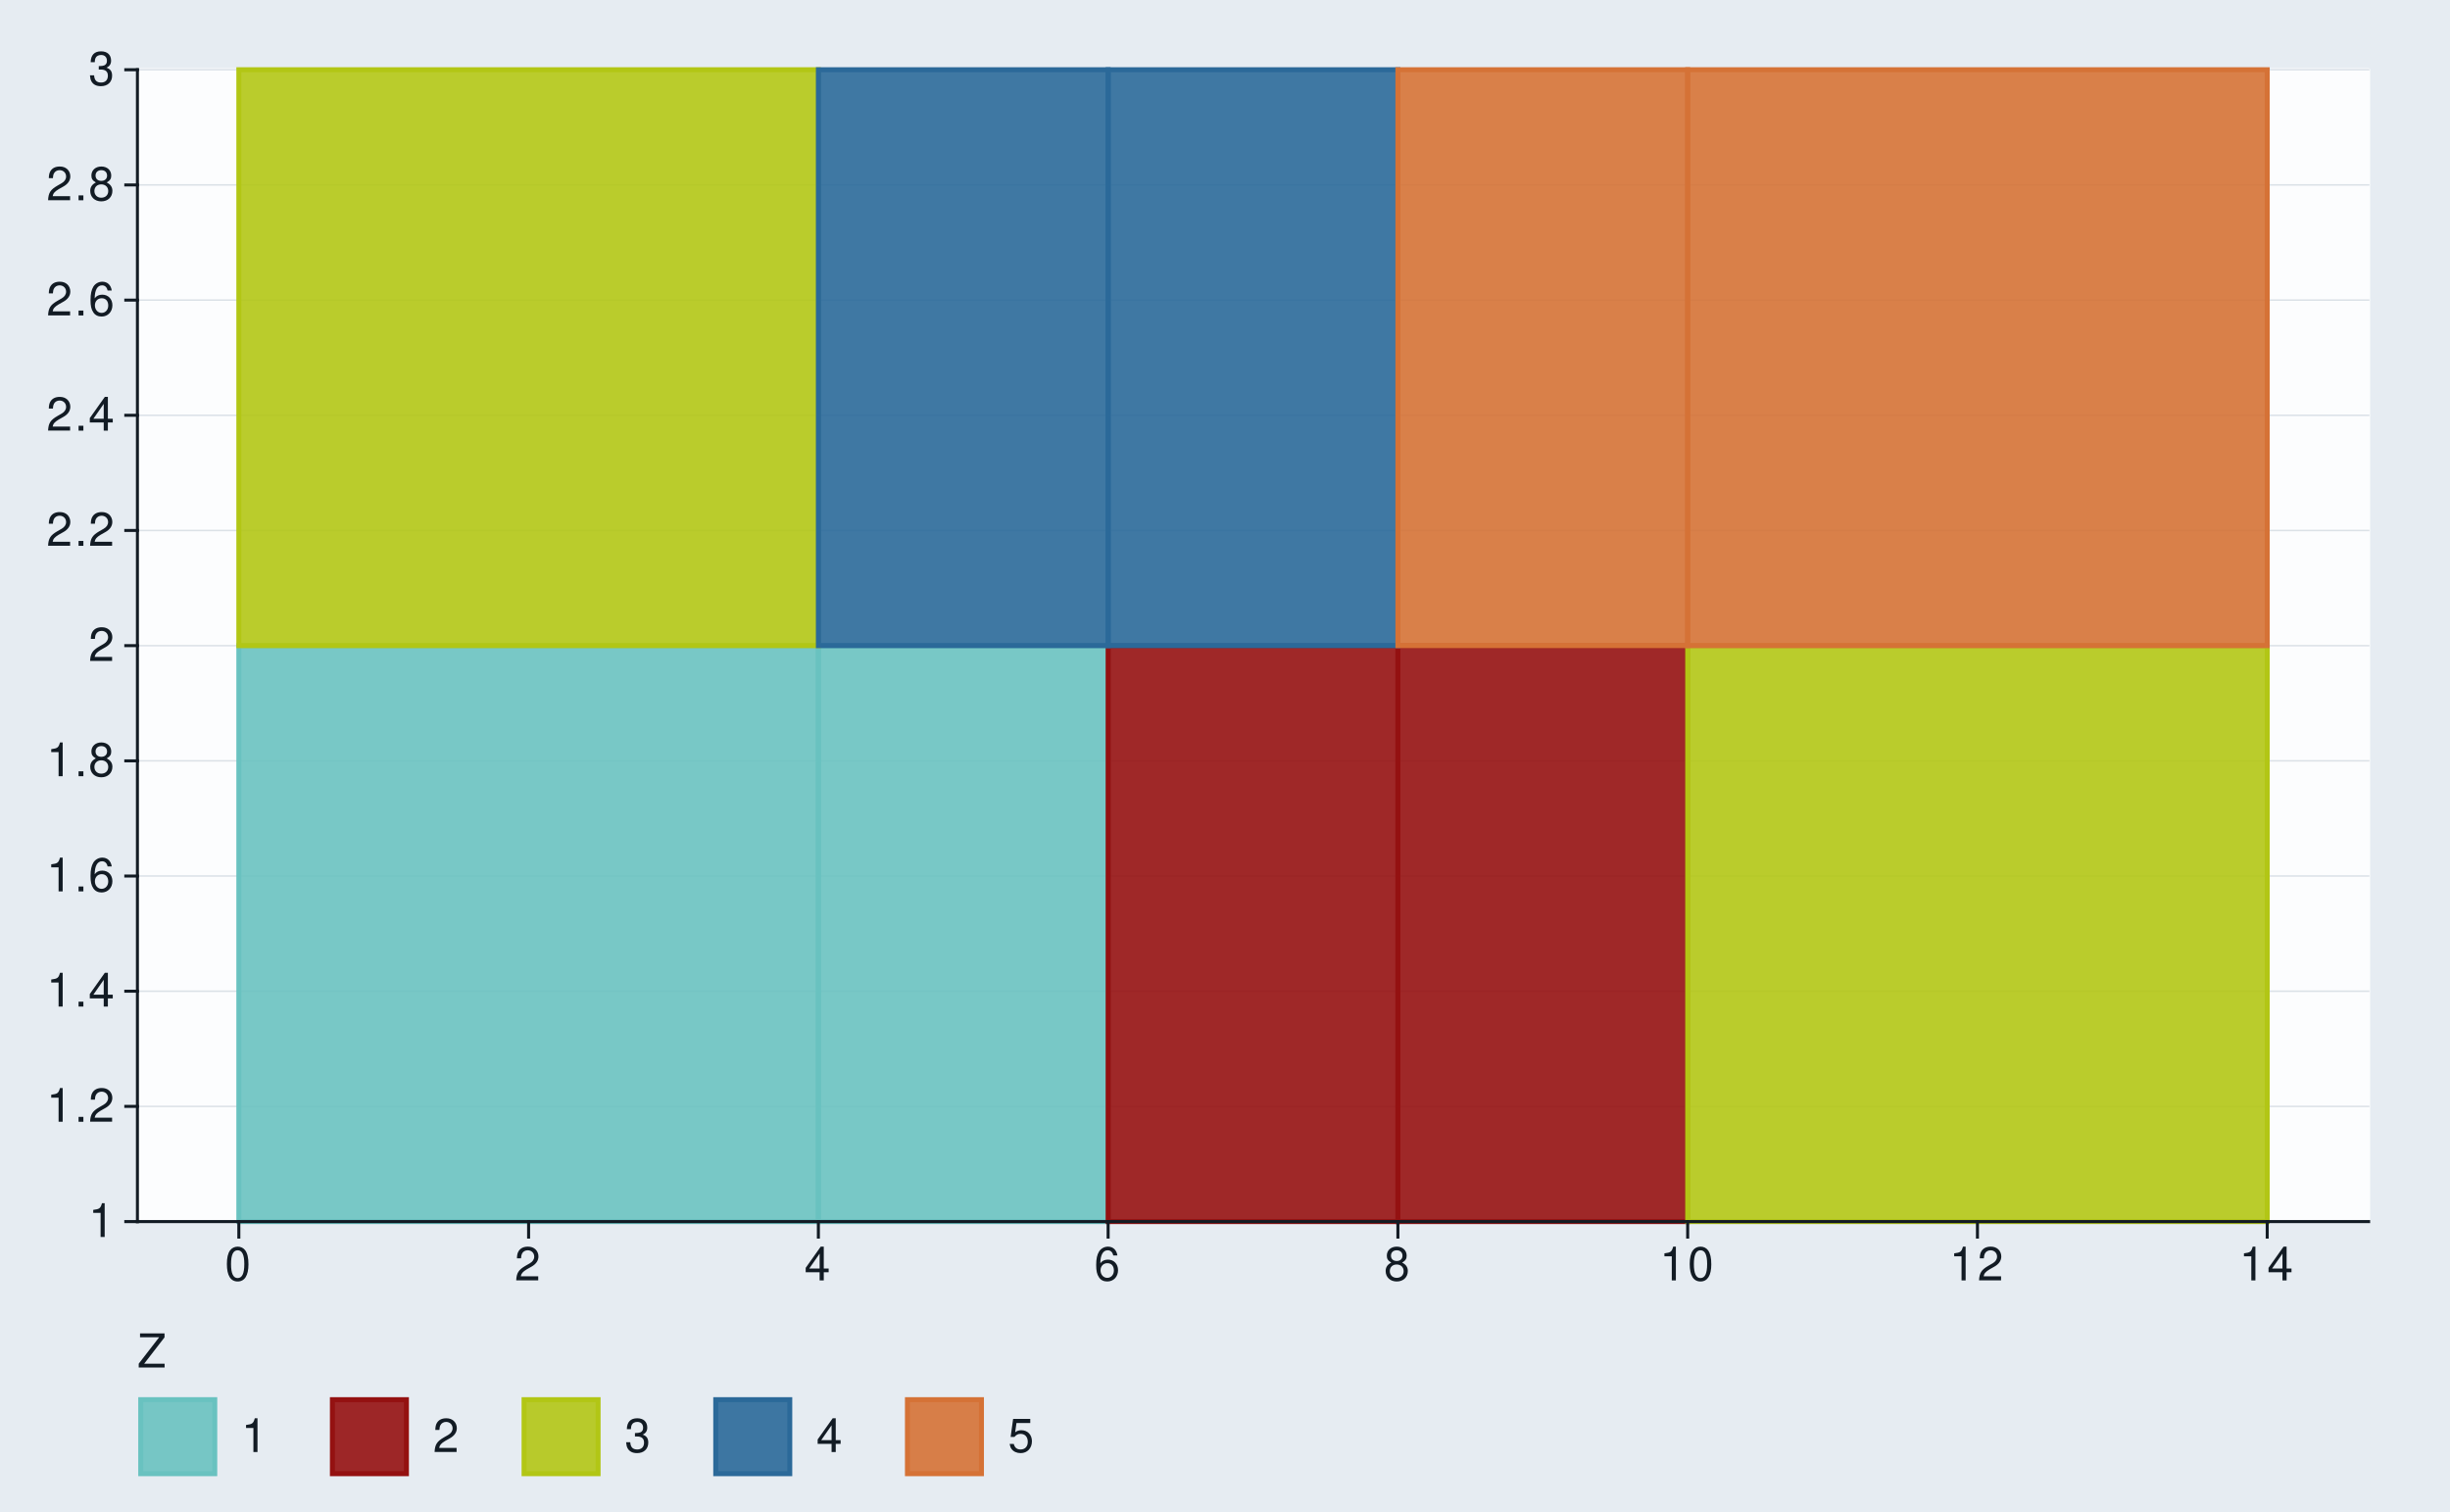
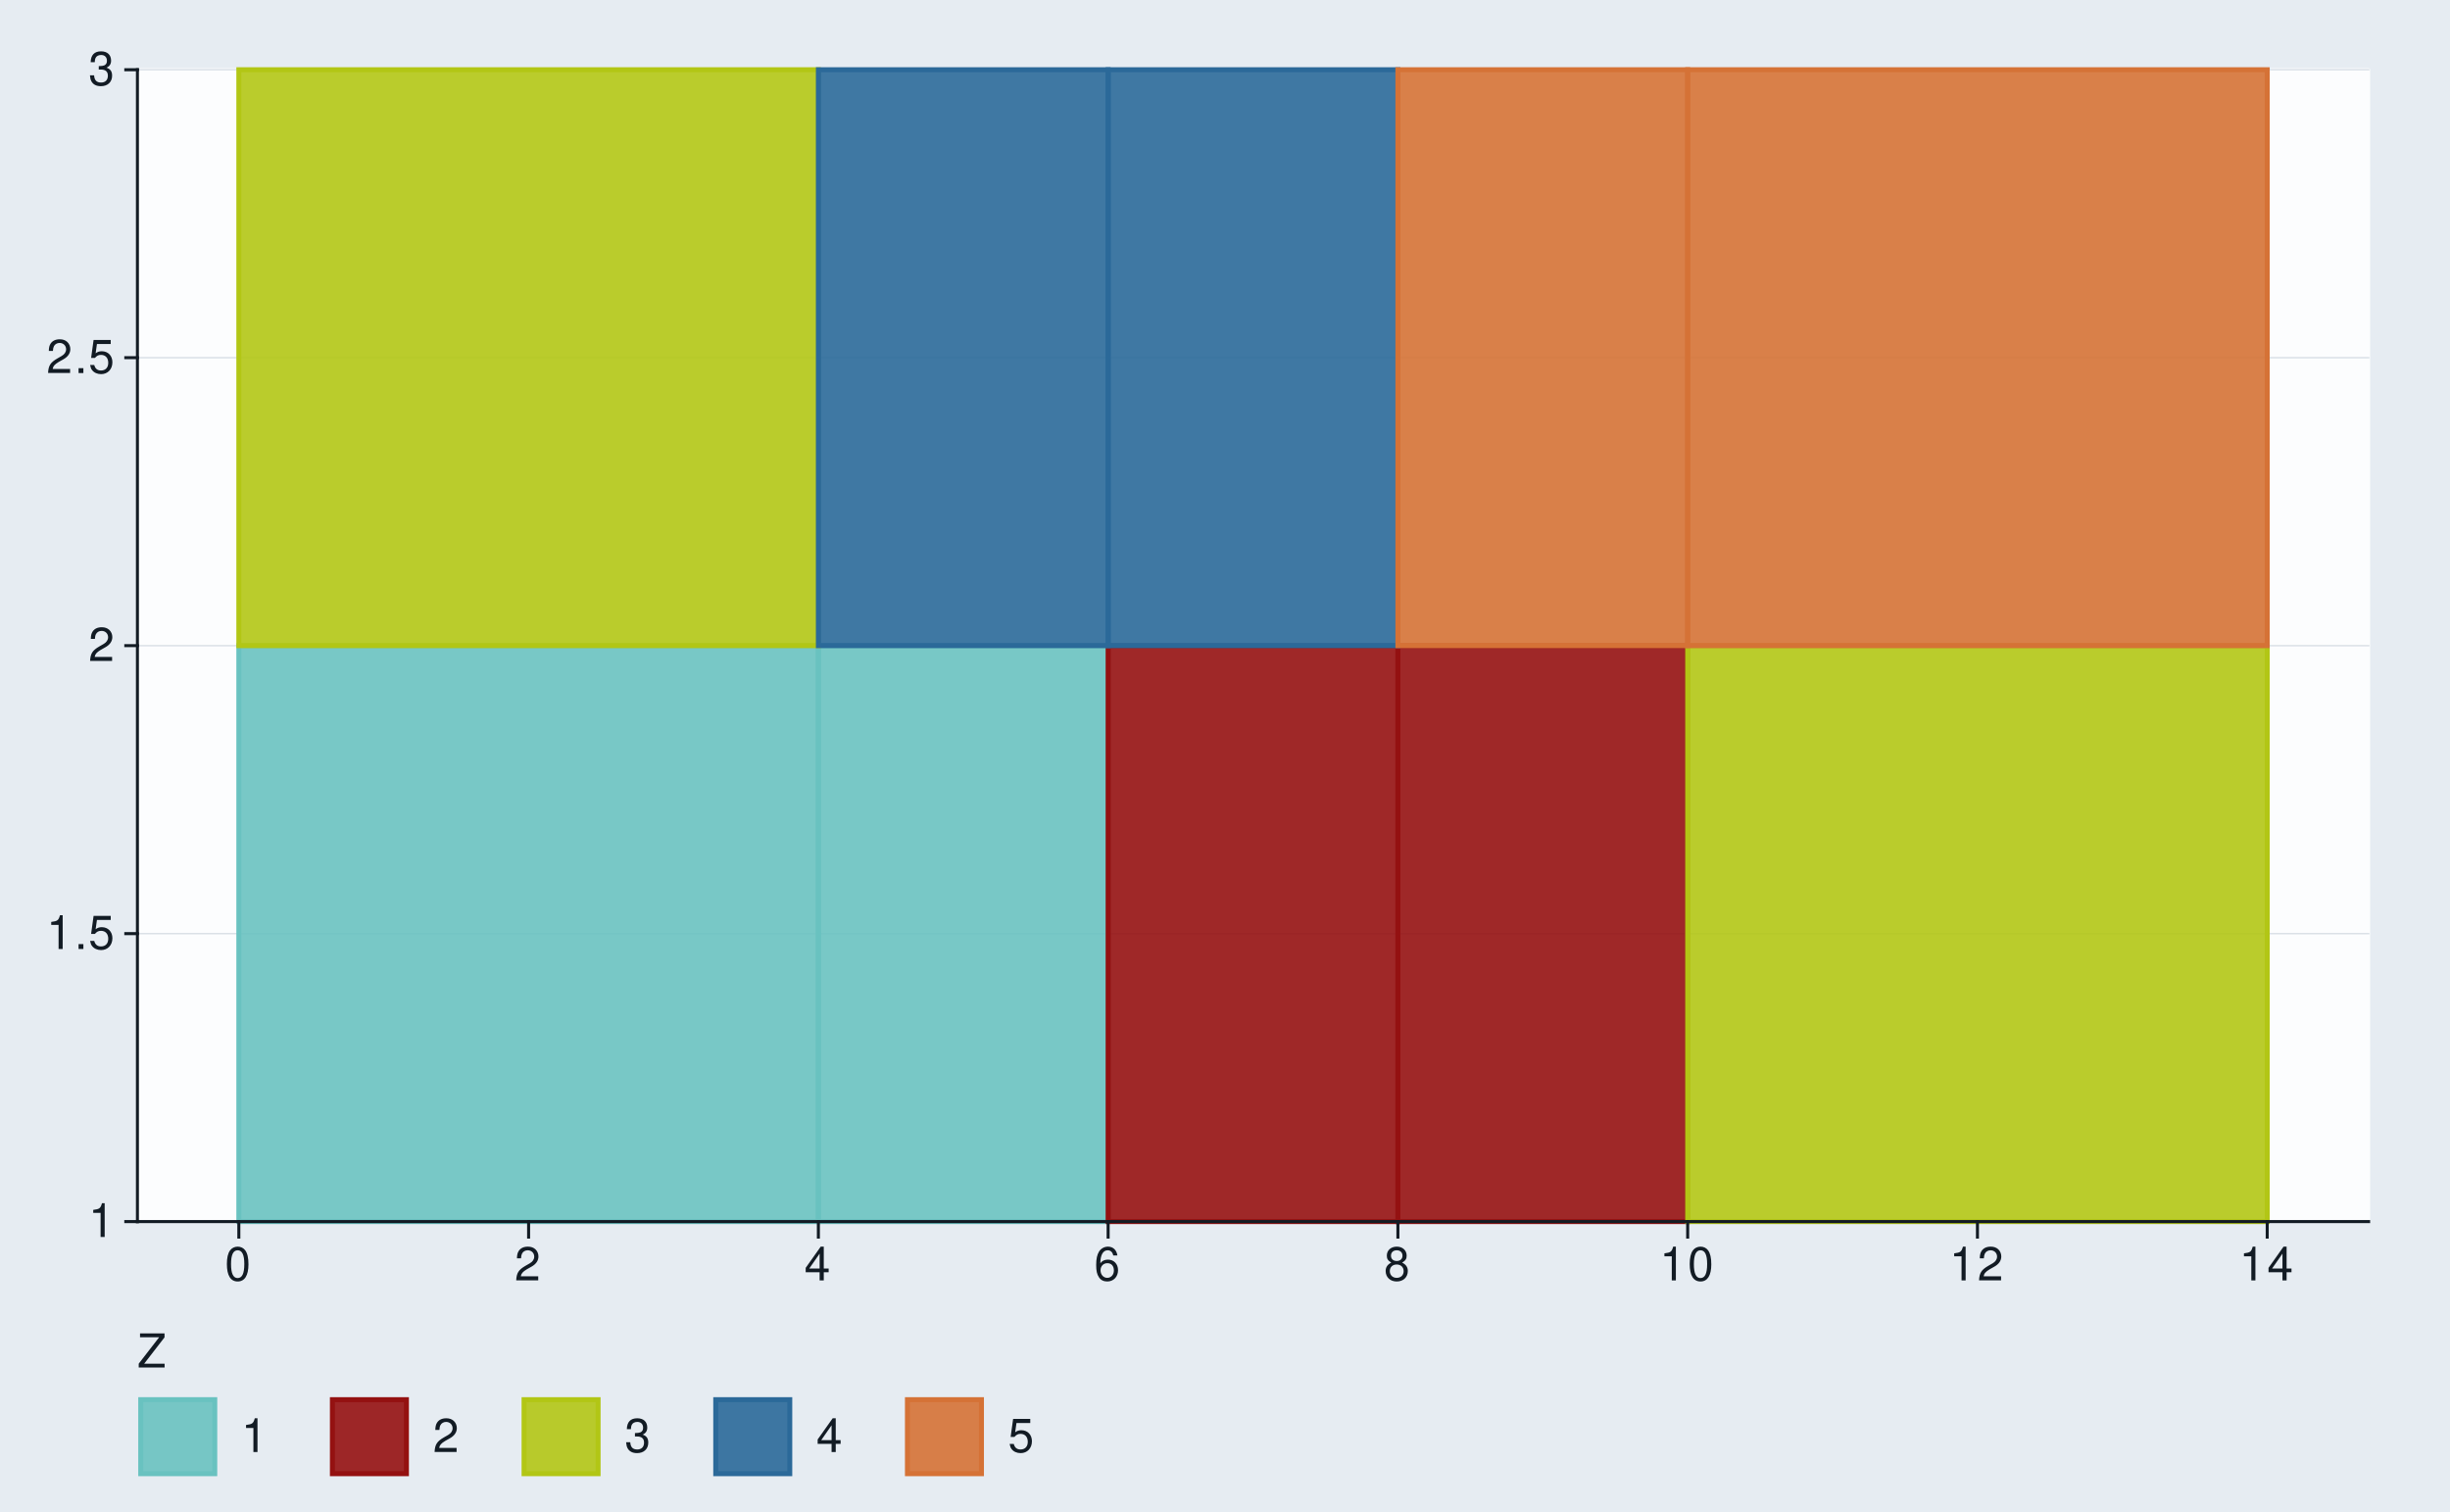
<svg xmlns="http://www.w3.org/2000/svg" xmlns:xlink="http://www.w3.org/1999/xlink" width="525pt" height="324pt" viewBox="0 0 525 324" version="1.1">
  <defs>
    <g>
      <symbol overflow="visible" id="glyph0-0">
        <path style="stroke:none;" d="" />
      </symbol>
      <symbol overflow="visible" id="glyph0-1">
        <path style="stroke:none;" d="M 2.594 -5.156 L 2.594 0 L 3.469 0 L 3.469 -7.234 L 2.891 -7.234 C 2.578 -6.125 2.375 -5.969 1.016 -5.797 L 1.016 -5.156 Z M 2.594 -5.156 " />
      </symbol>
      <symbol overflow="visible" id="glyph0-2">
        <path style="stroke:none;" d="M 1.906 -1.047 L 0.875 -1.047 L 0.875 0 L 1.906 0 Z M 1.906 -1.047 " />
      </symbol>
      <symbol overflow="visible" id="glyph0-3">
+         <path style="stroke:none;" d="M 4.766 -7.094 L 1.094 -7.094 L 0.562 -3.234 L 1.375 -3.234 C 1.797 -3.719 2.125 -3.891 2.688 -3.891 C 3.641 -3.891 4.234 -3.234 4.234 -2.188 C 4.234 -1.172 3.641 -0.547 2.688 -0.547 C 1.906 -0.547 1.438 -0.938 1.234 -1.734 L 0.344 -1.734 C 0.469 -1.156 0.562 -0.875 0.781 -0.625 C 1.188 -0.078 1.906 0.234 2.703 0.234 C 4.125 0.234 5.125 -0.812 5.125 -2.312 C 5.125 -3.703 4.203 -4.672 2.844 -4.672 C 2.344 -4.672 1.938 -4.547 1.531 -4.234 L 1.812 -6.219 L 4.766 -6.219 Z M 4.766 -7.094 " />
+       </symbol>
+       <symbol overflow="visible" id="glyph0-4">
        <path style="stroke:none;" d="M 5.062 -0.875 L 1.328 -0.875 C 1.422 -1.469 1.734 -1.844 2.609 -2.375 L 3.609 -2.938 C 4.594 -3.484 5.109 -4.234 5.109 -5.125 C 5.109 -5.719 4.875 -6.281 4.453 -6.672 C 4.031 -7.047 3.516 -7.234 2.844 -7.234 C 1.938 -7.234 1.266 -6.906 0.875 -6.297 C 0.625 -5.906 0.516 -5.453 0.5 -4.734 L 1.375 -4.734 C 1.406 -5.219 1.469 -5.516 1.594 -5.75 C 1.812 -6.188 2.281 -6.453 2.812 -6.453 C 3.609 -6.453 4.203 -5.875 4.203 -5.094 C 4.203 -4.516 3.875 -4.016 3.25 -3.656 L 2.328 -3.125 C 0.844 -2.266 0.422 -1.594 0.344 -0.016 L 5.062 -0.016 Z M 5.062 -0.875 " />
      </symbol>
-       <symbol overflow="visible" id="glyph0-4">
+       <symbol overflow="visible" id="glyph0-5">
+         <path style="stroke:none;" d="M 2.203 -3.328 L 2.688 -3.328 C 3.656 -3.328 4.156 -2.875 4.156 -2.016 C 4.156 -1.094 3.609 -0.547 2.703 -0.547 C 1.734 -0.547 1.266 -1.047 1.203 -2.094 L 0.312 -2.094 C 0.359 -1.516 0.453 -1.141 0.625 -0.812 C 1 -0.125 1.688 0.234 2.656 0.234 C 4.125 0.234 5.062 -0.656 5.062 -2.016 C 5.062 -2.938 4.703 -3.438 3.859 -3.734 C 4.516 -4.016 4.844 -4.516 4.844 -5.234 C 4.844 -6.484 4.047 -7.234 2.688 -7.234 C 1.266 -7.234 0.5 -6.438 0.469 -4.906 L 1.344 -4.906 C 1.359 -5.344 1.406 -5.594 1.516 -5.812 C 1.703 -6.219 2.156 -6.453 2.703 -6.453 C 3.484 -6.453 3.953 -5.984 3.953 -5.203 C 3.953 -4.703 3.766 -4.391 3.375 -4.219 C 3.141 -4.125 2.812 -4.078 2.203 -4.062 Z M 2.203 -3.328 " />
+       </symbol>
+       <symbol overflow="visible" id="glyph0-6">
+         <path style="stroke:none;" d="M 2.75 -7.234 C 2.094 -7.234 1.484 -6.938 1.125 -6.438 C 0.656 -5.797 0.438 -4.844 0.438 -3.5 C 0.438 -1.062 1.234 0.234 2.75 0.234 C 4.25 0.234 5.062 -1.062 5.062 -3.438 C 5.062 -4.844 4.844 -5.781 4.375 -6.438 C 4.016 -6.938 3.422 -7.234 2.75 -7.234 Z M 2.75 -6.453 C 3.703 -6.453 4.172 -5.484 4.172 -3.516 C 4.172 -1.453 3.703 -0.5 2.734 -0.5 C 1.797 -0.5 1.328 -1.5 1.328 -3.484 C 1.328 -5.484 1.797 -6.453 2.75 -6.453 Z M 2.75 -6.453 " />
+       </symbol>
+       <symbol overflow="visible" id="glyph0-7">
        <path style="stroke:none;" d="M 3.266 -1.75 L 3.266 0 L 4.156 0 L 4.156 -1.75 L 5.203 -1.75 L 5.203 -2.547 L 4.156 -2.547 L 4.156 -7.234 L 3.5 -7.234 L 0.281 -2.688 L 0.281 -1.75 Z M 3.266 -2.547 L 1.047 -2.547 L 3.266 -5.734 Z M 3.266 -2.547 " />
      </symbol>
-       <symbol overflow="visible" id="glyph0-5">
+       <symbol overflow="visible" id="glyph0-8">
        <path style="stroke:none;" d="M 4.984 -5.344 C 4.812 -6.531 4.047 -7.234 2.969 -7.234 C 2.188 -7.234 1.484 -6.844 1.062 -6.203 C 0.625 -5.484 0.438 -4.609 0.438 -3.297 C 0.438 -2.078 0.594 -1.312 1.031 -0.672 C 1.406 -0.078 2.031 0.234 2.812 0.234 C 4.156 0.234 5.125 -0.781 5.125 -2.188 C 5.125 -3.516 4.234 -4.453 2.953 -4.453 C 2.266 -4.453 1.703 -4.203 1.328 -3.672 C 1.344 -5.453 1.906 -6.453 2.906 -6.453 C 3.531 -6.453 3.953 -6.047 4.094 -5.344 Z M 2.844 -3.688 C 3.703 -3.688 4.234 -3.078 4.234 -2.125 C 4.234 -1.203 3.625 -0.547 2.812 -0.547 C 2 -0.547 1.375 -1.234 1.375 -2.156 C 1.375 -3.062 1.984 -3.688 2.844 -3.688 Z M 2.844 -3.688 " />
      </symbol>
-       <symbol overflow="visible" id="glyph0-6">
+       <symbol overflow="visible" id="glyph0-9">
        <path style="stroke:none;" d="M 3.906 -3.812 C 4.656 -4.266 4.875 -4.625 4.875 -5.297 C 4.875 -6.438 4.016 -7.234 2.75 -7.234 C 1.5 -7.234 0.625 -6.438 0.625 -5.312 C 0.625 -4.625 0.844 -4.266 1.578 -3.812 C 0.766 -3.406 0.375 -2.812 0.375 -2.016 C 0.375 -0.688 1.344 0.234 2.75 0.234 C 4.156 0.234 5.125 -0.688 5.125 -2.016 C 5.125 -2.812 4.734 -3.406 3.906 -3.812 Z M 2.75 -6.453 C 3.5 -6.453 3.984 -6 3.984 -5.281 C 3.984 -4.594 3.484 -4.156 2.75 -4.156 C 2 -4.156 1.516 -4.594 1.516 -5.297 C 1.516 -6 2 -6.453 2.75 -6.453 Z M 2.75 -3.406 C 3.625 -3.406 4.234 -2.828 4.234 -1.984 C 4.234 -1.125 3.641 -0.547 2.734 -0.547 C 1.875 -0.547 1.266 -1.141 1.266 -1.984 C 1.266 -2.844 1.859 -3.406 2.75 -3.406 Z M 2.75 -3.406 " />
      </symbol>
-       <symbol overflow="visible" id="glyph0-7">
-         <path style="stroke:none;" d="M 2.203 -3.328 L 2.688 -3.328 C 3.656 -3.328 4.156 -2.875 4.156 -2.016 C 4.156 -1.094 3.609 -0.547 2.703 -0.547 C 1.734 -0.547 1.266 -1.047 1.203 -2.094 L 0.312 -2.094 C 0.359 -1.516 0.453 -1.141 0.625 -0.812 C 1 -0.125 1.688 0.234 2.656 0.234 C 4.125 0.234 5.062 -0.656 5.062 -2.016 C 5.062 -2.938 4.703 -3.438 3.859 -3.734 C 4.516 -4.016 4.844 -4.516 4.844 -5.234 C 4.844 -6.484 4.047 -7.234 2.688 -7.234 C 1.266 -7.234 0.5 -6.438 0.469 -4.906 L 1.344 -4.906 C 1.359 -5.344 1.406 -5.594 1.516 -5.812 C 1.703 -6.219 2.156 -6.453 2.703 -6.453 C 3.484 -6.453 3.953 -5.984 3.953 -5.203 C 3.953 -4.703 3.766 -4.391 3.375 -4.219 C 3.141 -4.125 2.812 -4.078 2.203 -4.062 Z M 2.203 -3.328 " />
-       </symbol>
-       <symbol overflow="visible" id="glyph0-8">
-         <path style="stroke:none;" d="M 2.75 -7.234 C 2.094 -7.234 1.484 -6.938 1.125 -6.438 C 0.656 -5.797 0.438 -4.844 0.438 -3.5 C 0.438 -1.062 1.234 0.234 2.75 0.234 C 4.25 0.234 5.062 -1.062 5.062 -3.438 C 5.062 -4.844 4.844 -5.781 4.375 -6.438 C 4.016 -6.938 3.422 -7.234 2.75 -7.234 Z M 2.75 -6.453 C 3.703 -6.453 4.172 -5.484 4.172 -3.516 C 4.172 -1.453 3.703 -0.5 2.734 -0.5 C 1.797 -0.5 1.328 -1.5 1.328 -3.484 C 1.328 -5.484 1.797 -6.453 2.75 -6.453 Z M 2.75 -6.453 " />
-       </symbol>
-       <symbol overflow="visible" id="glyph0-9">
+       <symbol overflow="visible" id="glyph0-10">
        <path style="stroke:none;" d="M 5.812 -7.297 L 0.562 -7.297 L 0.562 -6.469 L 4.656 -6.469 L 0.281 -0.812 L 0.281 0 L 5.828 0 L 5.828 -0.812 L 1.453 -0.812 L 5.812 -6.453 Z M 5.812 -7.297 " />
-       </symbol>
-       <symbol overflow="visible" id="glyph0-10">
-         <path style="stroke:none;" d="M 4.766 -7.094 L 1.094 -7.094 L 0.562 -3.234 L 1.375 -3.234 C 1.797 -3.719 2.125 -3.891 2.688 -3.891 C 3.641 -3.891 4.234 -3.234 4.234 -2.188 C 4.234 -1.172 3.641 -0.547 2.688 -0.547 C 1.906 -0.547 1.438 -0.938 1.234 -1.734 L 0.344 -1.734 C 0.469 -1.156 0.562 -0.875 0.781 -0.625 C 1.188 -0.078 1.906 0.234 2.703 0.234 C 4.125 0.234 5.125 -0.812 5.125 -2.312 C 5.125 -3.703 4.203 -4.672 2.844 -4.672 C 2.344 -4.672 1.938 -4.547 1.531 -4.234 L 1.812 -6.219 L 4.766 -6.219 Z M 4.766 -7.094 " />
      </symbol>
    </g>
  </defs>
  <g id="surface180">
    <rect x="0" y="0" width="525" height="324" style="fill:rgb(90.196%,92.549%,94.902%);fill-opacity:1;stroke:none;" />
    <path style="fill:none;stroke-width:0.647;stroke-linecap:round;stroke-linejoin:round;stroke:rgb(90.196%,92.549%,94.902%);stroke-opacity:1;stroke-miterlimit:10;" d="M 0 324 L 525 324 L 525 0 L 0 0 Z M 0 324 " />
    <path style="fill-rule:nonzero;fill:rgb(98.824%,99.216%,99.608%);fill-opacity:1;stroke-width:0.647;stroke-linecap:round;stroke-linejoin:round;stroke:rgb(98.824%,99.216%,99.608%);stroke-opacity:1;stroke-miterlimit:10;" d="M 29.445 261.793 L 507.566 261.793 L 507.566 14.945 L 29.445 14.945 Z M 29.445 261.793 " />
    <path style="fill:none;stroke-width:0.323;stroke-linecap:square;stroke-linejoin:round;stroke:rgb(85.882%,88.235%,90.588%);stroke-opacity:1;stroke-miterlimit:10;" d="M 29.445 261.793 L 507.566 261.793 " />
-     <path style="fill:none;stroke-width:0.323;stroke-linecap:square;stroke-linejoin:round;stroke:rgb(85.882%,88.235%,90.588%);stroke-opacity:1;stroke-miterlimit:10;" d="M 29.445 237.109 L 507.566 237.109 " />
-     <path style="fill:none;stroke-width:0.323;stroke-linecap:square;stroke-linejoin:round;stroke:rgb(85.882%,88.235%,90.588%);stroke-opacity:1;stroke-miterlimit:10;" d="M 29.445 212.422 L 507.566 212.422 " />
-     <path style="fill:none;stroke-width:0.323;stroke-linecap:square;stroke-linejoin:round;stroke:rgb(85.882%,88.235%,90.588%);stroke-opacity:1;stroke-miterlimit:10;" d="M 29.445 187.738 L 507.566 187.738 " />
-     <path style="fill:none;stroke-width:0.323;stroke-linecap:square;stroke-linejoin:round;stroke:rgb(85.882%,88.235%,90.588%);stroke-opacity:1;stroke-miterlimit:10;" d="M 29.445 163.055 L 507.566 163.055 " />
+     <path style="fill:none;stroke-width:0.323;stroke-linecap:square;stroke-linejoin:round;stroke:rgb(85.882%,88.235%,90.588%);stroke-opacity:1;stroke-miterlimit:10;" d="M 29.445 200.082 L 507.566 200.082 " />
    <path style="fill:none;stroke-width:0.323;stroke-linecap:square;stroke-linejoin:round;stroke:rgb(85.882%,88.235%,90.588%);stroke-opacity:1;stroke-miterlimit:10;" d="M 29.445 138.367 L 507.566 138.367 " />
-     <path style="fill:none;stroke-width:0.323;stroke-linecap:square;stroke-linejoin:round;stroke:rgb(85.882%,88.235%,90.588%);stroke-opacity:1;stroke-miterlimit:10;" d="M 29.445 113.684 L 507.566 113.684 " />
-     <path style="fill:none;stroke-width:0.323;stroke-linecap:square;stroke-linejoin:round;stroke:rgb(85.882%,88.235%,90.588%);stroke-opacity:1;stroke-miterlimit:10;" d="M 29.445 89 L 507.566 89 " />
-     <path style="fill:none;stroke-width:0.323;stroke-linecap:square;stroke-linejoin:round;stroke:rgb(85.882%,88.235%,90.588%);stroke-opacity:1;stroke-miterlimit:10;" d="M 29.445 64.312 L 507.566 64.312 " />
-     <path style="fill:none;stroke-width:0.323;stroke-linecap:square;stroke-linejoin:round;stroke:rgb(85.882%,88.235%,90.588%);stroke-opacity:1;stroke-miterlimit:10;" d="M 29.445 39.629 L 507.566 39.629 " />
+     <path style="fill:none;stroke-width:0.323;stroke-linecap:square;stroke-linejoin:round;stroke:rgb(85.882%,88.235%,90.588%);stroke-opacity:1;stroke-miterlimit:10;" d="M 29.445 76.656 L 507.566 76.656 " />
    <path style="fill:none;stroke-width:0.323;stroke-linecap:square;stroke-linejoin:round;stroke:rgb(85.882%,88.235%,90.588%);stroke-opacity:1;stroke-miterlimit:10;" d="M 29.445 14.945 L 507.566 14.945 " />
    <path style="fill-rule:nonzero;fill:rgb(41.176%,76.078%,75.294%);fill-opacity:0.902;stroke-width:1.067;stroke-linecap:butt;stroke-linejoin:miter;stroke:rgb(41.176%,76.078%,75.294%);stroke-opacity:1;stroke-miterlimit:10;" d="M 51.18 261.793 L 175.367 261.793 L 175.367 138.367 L 51.18 138.367 Z M 51.18 261.793 " />
    <path style="fill-rule:nonzero;fill:rgb(41.176%,76.078%,75.294%);fill-opacity:0.902;stroke-width:1.067;stroke-linecap:butt;stroke-linejoin:miter;stroke:rgb(41.176%,76.078%,75.294%);stroke-opacity:1;stroke-miterlimit:10;" d="M 175.367 261.793 L 237.461 261.793 L 237.461 138.367 L 175.367 138.367 Z M 175.367 261.793 " />
    <path style="fill-rule:nonzero;fill:rgb(58.039%,6.667%,6.667%);fill-opacity:0.902;stroke-width:1.067;stroke-linecap:butt;stroke-linejoin:miter;stroke:rgb(58.039%,6.667%,6.667%);stroke-opacity:1;stroke-miterlimit:10;" d="M 237.457 261.793 L 299.551 261.793 L 299.551 138.367 L 237.457 138.367 Z M 237.457 261.793 " />
    <path style="fill-rule:nonzero;fill:rgb(58.039%,6.667%,6.667%);fill-opacity:0.902;stroke-width:1.067;stroke-linecap:butt;stroke-linejoin:miter;stroke:rgb(58.039%,6.667%,6.667%);stroke-opacity:1;stroke-miterlimit:10;" d="M 299.551 261.793 L 361.645 261.793 L 361.645 138.367 L 299.551 138.367 Z M 299.551 261.793 " />
    <path style="fill-rule:nonzero;fill:rgb(69.804%,77.647%,8.235%);fill-opacity:0.902;stroke-width:1.067;stroke-linecap:butt;stroke-linejoin:miter;stroke:rgb(69.804%,77.647%,8.235%);stroke-opacity:1;stroke-miterlimit:10;" d="M 361.645 261.793 L 485.832 261.793 L 485.832 138.367 L 361.645 138.367 Z M 361.645 261.793 " />
    <path style="fill-rule:nonzero;fill:rgb(69.804%,77.647%,8.235%);fill-opacity:0.902;stroke-width:1.067;stroke-linecap:butt;stroke-linejoin:miter;stroke:rgb(69.804%,77.647%,8.235%);stroke-opacity:1;stroke-miterlimit:10;" d="M 51.18 138.367 L 175.367 138.367 L 175.367 14.941 L 51.18 14.941 Z M 51.18 138.367 " />
    <path style="fill-rule:nonzero;fill:rgb(16.863%,41.176%,60%);fill-opacity:0.902;stroke-width:1.067;stroke-linecap:butt;stroke-linejoin:miter;stroke:rgb(16.863%,41.176%,60%);stroke-opacity:1;stroke-miterlimit:10;" d="M 175.367 138.367 L 237.461 138.367 L 237.461 14.941 L 175.367 14.941 Z M 175.367 138.367 " />
    <path style="fill-rule:nonzero;fill:rgb(16.863%,41.176%,60%);fill-opacity:0.902;stroke-width:1.067;stroke-linecap:butt;stroke-linejoin:miter;stroke:rgb(16.863%,41.176%,60%);stroke-opacity:1;stroke-miterlimit:10;" d="M 237.457 138.367 L 299.551 138.367 L 299.551 14.941 L 237.457 14.941 Z M 237.457 138.367 " />
    <path style="fill-rule:nonzero;fill:rgb(83.529%,44.706%,21.176%);fill-opacity:0.902;stroke-width:1.067;stroke-linecap:butt;stroke-linejoin:miter;stroke:rgb(83.529%,44.706%,21.176%);stroke-opacity:1;stroke-miterlimit:10;" d="M 299.551 138.367 L 361.645 138.367 L 361.645 14.941 L 299.551 14.941 Z M 299.551 138.367 " />
    <path style="fill-rule:nonzero;fill:rgb(83.529%,44.706%,21.176%);fill-opacity:0.902;stroke-width:1.067;stroke-linecap:butt;stroke-linejoin:miter;stroke:rgb(83.529%,44.706%,21.176%);stroke-opacity:1;stroke-miterlimit:10;" d="M 361.645 138.367 L 485.832 138.367 L 485.832 14.941 L 361.645 14.941 Z M 361.645 138.367 " />
    <path style="fill:none;stroke-width:0.647;stroke-linecap:square;stroke-linejoin:round;stroke:rgb(7.059%,10.588%,14.118%);stroke-opacity:1;stroke-miterlimit:10;" d="M 29.445 261.793 L 29.445 14.945 " />
    <g style="fill:rgb(7.059%,10.588%,14.118%);fill-opacity:1;">
      <use xlink:href="#glyph0-1" x="18.961" y="265.083" />
    </g>
    <g style="fill:rgb(7.059%,10.588%,14.118%);fill-opacity:1;">
-       <use xlink:href="#glyph0-1" x="9.961" y="240.399" />
-       <use xlink:href="#glyph0-2" x="15.961" y="240.399" />
-       <use xlink:href="#glyph0-3" x="18.961" y="240.399" />
+       <use xlink:href="#glyph0-1" x="9.961" y="203.372" />
+       <use xlink:href="#glyph0-2" x="15.961" y="203.372" />
+       <use xlink:href="#glyph0-3" x="18.961" y="203.372" />
    </g>
    <g style="fill:rgb(7.059%,10.588%,14.118%);fill-opacity:1;">
-       <use xlink:href="#glyph0-1" x="9.961" y="215.712" />
-       <use xlink:href="#glyph0-2" x="15.961" y="215.712" />
-       <use xlink:href="#glyph0-4" x="18.961" y="215.712" />
+       <use xlink:href="#glyph0-4" x="18.961" y="141.657" />
    </g>
    <g style="fill:rgb(7.059%,10.588%,14.118%);fill-opacity:1;">
-       <use xlink:href="#glyph0-1" x="9.961" y="191.028" />
-       <use xlink:href="#glyph0-2" x="15.961" y="191.028" />
-       <use xlink:href="#glyph0-5" x="18.961" y="191.028" />
+       <use xlink:href="#glyph0-4" x="9.961" y="79.946" />
+       <use xlink:href="#glyph0-2" x="15.961" y="79.946" />
+       <use xlink:href="#glyph0-3" x="18.961" y="79.946" />
    </g>
    <g style="fill:rgb(7.059%,10.588%,14.118%);fill-opacity:1;">
-       <use xlink:href="#glyph0-1" x="9.961" y="166.345" />
-       <use xlink:href="#glyph0-2" x="15.961" y="166.345" />
-       <use xlink:href="#glyph0-6" x="18.961" y="166.345" />
-     </g>
-     <g style="fill:rgb(7.059%,10.588%,14.118%);fill-opacity:1;">
-       <use xlink:href="#glyph0-3" x="18.961" y="141.657" />
-     </g>
-     <g style="fill:rgb(7.059%,10.588%,14.118%);fill-opacity:1;">
-       <use xlink:href="#glyph0-3" x="9.961" y="116.974" />
-       <use xlink:href="#glyph0-2" x="15.961" y="116.974" />
-       <use xlink:href="#glyph0-3" x="18.961" y="116.974" />
-     </g>
-     <g style="fill:rgb(7.059%,10.588%,14.118%);fill-opacity:1;">
-       <use xlink:href="#glyph0-3" x="9.961" y="92.29" />
-       <use xlink:href="#glyph0-2" x="15.961" y="92.29" />
-       <use xlink:href="#glyph0-4" x="18.961" y="92.29" />
-     </g>
-     <g style="fill:rgb(7.059%,10.588%,14.118%);fill-opacity:1;">
-       <use xlink:href="#glyph0-3" x="9.961" y="67.603" />
-       <use xlink:href="#glyph0-2" x="15.961" y="67.603" />
-       <use xlink:href="#glyph0-5" x="18.961" y="67.603" />
-     </g>
-     <g style="fill:rgb(7.059%,10.588%,14.118%);fill-opacity:1;">
-       <use xlink:href="#glyph0-3" x="9.961" y="42.919" />
-       <use xlink:href="#glyph0-2" x="15.961" y="42.919" />
-       <use xlink:href="#glyph0-6" x="18.961" y="42.919" />
-     </g>
-     <g style="fill:rgb(7.059%,10.588%,14.118%);fill-opacity:1;">
-       <use xlink:href="#glyph0-7" x="18.961" y="18.235" />
+       <use xlink:href="#glyph0-5" x="18.961" y="18.235" />
    </g>
    <path style="fill:none;stroke-width:0.647;stroke-linecap:square;stroke-linejoin:round;stroke:rgb(7.059%,10.588%,14.118%);stroke-opacity:1;stroke-miterlimit:10;" d="M 26.957 261.793 L 29.445 261.793 " />
-     <path style="fill:none;stroke-width:0.647;stroke-linecap:square;stroke-linejoin:round;stroke:rgb(7.059%,10.588%,14.118%);stroke-opacity:1;stroke-miterlimit:10;" d="M 26.957 237.109 L 29.445 237.109 " />
-     <path style="fill:none;stroke-width:0.647;stroke-linecap:square;stroke-linejoin:round;stroke:rgb(7.059%,10.588%,14.118%);stroke-opacity:1;stroke-miterlimit:10;" d="M 26.957 212.422 L 29.445 212.422 " />
-     <path style="fill:none;stroke-width:0.647;stroke-linecap:square;stroke-linejoin:round;stroke:rgb(7.059%,10.588%,14.118%);stroke-opacity:1;stroke-miterlimit:10;" d="M 26.957 187.738 L 29.445 187.738 " />
-     <path style="fill:none;stroke-width:0.647;stroke-linecap:square;stroke-linejoin:round;stroke:rgb(7.059%,10.588%,14.118%);stroke-opacity:1;stroke-miterlimit:10;" d="M 26.957 163.055 L 29.445 163.055 " />
+     <path style="fill:none;stroke-width:0.647;stroke-linecap:square;stroke-linejoin:round;stroke:rgb(7.059%,10.588%,14.118%);stroke-opacity:1;stroke-miterlimit:10;" d="M 26.957 200.082 L 29.445 200.082 " />
    <path style="fill:none;stroke-width:0.647;stroke-linecap:square;stroke-linejoin:round;stroke:rgb(7.059%,10.588%,14.118%);stroke-opacity:1;stroke-miterlimit:10;" d="M 26.957 138.367 L 29.445 138.367 " />
-     <path style="fill:none;stroke-width:0.647;stroke-linecap:square;stroke-linejoin:round;stroke:rgb(7.059%,10.588%,14.118%);stroke-opacity:1;stroke-miterlimit:10;" d="M 26.957 113.684 L 29.445 113.684 " />
-     <path style="fill:none;stroke-width:0.647;stroke-linecap:square;stroke-linejoin:round;stroke:rgb(7.059%,10.588%,14.118%);stroke-opacity:1;stroke-miterlimit:10;" d="M 26.957 89 L 29.445 89 " />
-     <path style="fill:none;stroke-width:0.647;stroke-linecap:square;stroke-linejoin:round;stroke:rgb(7.059%,10.588%,14.118%);stroke-opacity:1;stroke-miterlimit:10;" d="M 26.957 64.312 L 29.445 64.312 " />
-     <path style="fill:none;stroke-width:0.647;stroke-linecap:square;stroke-linejoin:round;stroke:rgb(7.059%,10.588%,14.118%);stroke-opacity:1;stroke-miterlimit:10;" d="M 26.957 39.629 L 29.445 39.629 " />
+     <path style="fill:none;stroke-width:0.647;stroke-linecap:square;stroke-linejoin:round;stroke:rgb(7.059%,10.588%,14.118%);stroke-opacity:1;stroke-miterlimit:10;" d="M 26.957 76.656 L 29.445 76.656 " />
    <path style="fill:none;stroke-width:0.647;stroke-linecap:square;stroke-linejoin:round;stroke:rgb(7.059%,10.588%,14.118%);stroke-opacity:1;stroke-miterlimit:10;" d="M 26.957 14.945 L 29.445 14.945 " />
    <path style="fill:none;stroke-width:0.647;stroke-linecap:square;stroke-linejoin:round;stroke:rgb(7.059%,10.588%,14.118%);stroke-opacity:1;stroke-miterlimit:10;" d="M 29.445 261.793 L 507.566 261.793 " />
    <path style="fill:none;stroke-width:0.647;stroke-linecap:square;stroke-linejoin:round;stroke:rgb(7.059%,10.588%,14.118%);stroke-opacity:1;stroke-miterlimit:10;" d="M 51.18 265.113 L 51.18 261.793 " />
    <path style="fill:none;stroke-width:0.647;stroke-linecap:square;stroke-linejoin:round;stroke:rgb(7.059%,10.588%,14.118%);stroke-opacity:1;stroke-miterlimit:10;" d="M 113.273 265.113 L 113.273 261.793 " />
    <path style="fill:none;stroke-width:0.647;stroke-linecap:square;stroke-linejoin:round;stroke:rgb(7.059%,10.588%,14.118%);stroke-opacity:1;stroke-miterlimit:10;" d="M 175.367 265.113 L 175.367 261.793 " />
    <path style="fill:none;stroke-width:0.647;stroke-linecap:square;stroke-linejoin:round;stroke:rgb(7.059%,10.588%,14.118%);stroke-opacity:1;stroke-miterlimit:10;" d="M 237.457 265.113 L 237.457 261.793 " />
    <path style="fill:none;stroke-width:0.647;stroke-linecap:square;stroke-linejoin:round;stroke:rgb(7.059%,10.588%,14.118%);stroke-opacity:1;stroke-miterlimit:10;" d="M 299.551 265.113 L 299.551 261.793 " />
    <path style="fill:none;stroke-width:0.647;stroke-linecap:square;stroke-linejoin:round;stroke:rgb(7.059%,10.588%,14.118%);stroke-opacity:1;stroke-miterlimit:10;" d="M 361.645 265.113 L 361.645 261.793 " />
    <path style="fill:none;stroke-width:0.647;stroke-linecap:square;stroke-linejoin:round;stroke:rgb(7.059%,10.588%,14.118%);stroke-opacity:1;stroke-miterlimit:10;" d="M 423.738 265.113 L 423.738 261.793 " />
    <path style="fill:none;stroke-width:0.647;stroke-linecap:square;stroke-linejoin:round;stroke:rgb(7.059%,10.588%,14.118%);stroke-opacity:1;stroke-miterlimit:10;" d="M 485.832 265.113 L 485.832 261.793 " />
    <g style="fill:rgb(7.059%,10.588%,14.118%);fill-opacity:1;">
-       <use xlink:href="#glyph0-8" x="48.18" y="274.396" />
+       <use xlink:href="#glyph0-6" x="48.18" y="274.396" />
    </g>
    <g style="fill:rgb(7.059%,10.588%,14.118%);fill-opacity:1;">
-       <use xlink:href="#glyph0-3" x="110.273" y="274.396" />
+       <use xlink:href="#glyph0-4" x="110.273" y="274.396" />
    </g>
    <g style="fill:rgb(7.059%,10.588%,14.118%);fill-opacity:1;">
-       <use xlink:href="#glyph0-4" x="172.367" y="274.396" />
+       <use xlink:href="#glyph0-7" x="172.367" y="274.396" />
    </g>
    <g style="fill:rgb(7.059%,10.588%,14.118%);fill-opacity:1;">
-       <use xlink:href="#glyph0-5" x="234.457" y="274.396" />
+       <use xlink:href="#glyph0-8" x="234.457" y="274.396" />
    </g>
    <g style="fill:rgb(7.059%,10.588%,14.118%);fill-opacity:1;">
-       <use xlink:href="#glyph0-6" x="296.551" y="274.396" />
+       <use xlink:href="#glyph0-9" x="296.551" y="274.396" />
    </g>
    <g style="fill:rgb(7.059%,10.588%,14.118%);fill-opacity:1;">
      <use xlink:href="#glyph0-1" x="355.645" y="274.396" />
-       <use xlink:href="#glyph0-8" x="361.645" y="274.396" />
+       <use xlink:href="#glyph0-6" x="361.645" y="274.396" />
    </g>
    <g style="fill:rgb(7.059%,10.588%,14.118%);fill-opacity:1;">
      <use xlink:href="#glyph0-1" x="417.738" y="274.396" />
-       <use xlink:href="#glyph0-3" x="423.738" y="274.396" />
+       <use xlink:href="#glyph0-4" x="423.738" y="274.396" />
    </g>
    <g style="fill:rgb(7.059%,10.588%,14.118%);fill-opacity:1;">
      <use xlink:href="#glyph0-1" x="479.832" y="274.396" />
-       <use xlink:href="#glyph0-4" x="485.832" y="274.396" />
+       <use xlink:href="#glyph0-7" x="485.832" y="274.396" />
    </g>
    <path style=" stroke:none;fill-rule:nonzero;fill:rgb(90.196%,92.549%,94.902%);fill-opacity:1;" d="M 29.445 316.527 L 229.832 316.527 L 229.832 280.285 L 29.445 280.285 Z M 29.445 316.527 " />
    <g style="fill:rgb(7.059%,10.588%,14.118%);fill-opacity:1;">
-       <use xlink:href="#glyph0-9" x="29.445" y="293.056" />
+       <use xlink:href="#glyph0-10" x="29.445" y="293.056" />
    </g>
    <path style="fill-rule:nonzero;fill:rgb(90.196%,92.549%,94.902%);fill-opacity:1;stroke-width:0.647;stroke-linecap:round;stroke-linejoin:round;stroke:rgb(90.196%,92.549%,94.902%);stroke-opacity:1;stroke-miterlimit:10;" d="M 29.445 316.527 L 46.727 316.527 L 46.727 299.246 L 29.445 299.246 Z M 29.445 316.527 " />
    <path style="fill-rule:nonzero;fill:rgb(41.176%,76.078%,75.294%);fill-opacity:0.902;stroke-width:1.067;stroke-linecap:butt;stroke-linejoin:miter;stroke:rgb(41.176%,76.078%,75.294%);stroke-opacity:1;stroke-miterlimit:10;" d="M 30.156 315.82 L 46.02 315.82 L 46.02 299.957 L 30.156 299.957 Z M 30.156 315.82 " />
    <path style="fill-rule:nonzero;fill:rgb(90.196%,92.549%,94.902%);fill-opacity:1;stroke-width:0.647;stroke-linecap:round;stroke-linejoin:round;stroke:rgb(90.196%,92.549%,94.902%);stroke-opacity:1;stroke-miterlimit:10;" d="M 70.52 316.527 L 87.801 316.527 L 87.801 299.246 L 70.52 299.246 Z M 70.52 316.527 " />
    <path style="fill-rule:nonzero;fill:rgb(58.039%,6.667%,6.667%);fill-opacity:0.902;stroke-width:1.067;stroke-linecap:butt;stroke-linejoin:miter;stroke:rgb(58.039%,6.667%,6.667%);stroke-opacity:1;stroke-miterlimit:10;" d="M 71.227 315.82 L 87.09 315.82 L 87.09 299.957 L 71.227 299.957 Z M 71.227 315.82 " />
    <path style="fill-rule:nonzero;fill:rgb(90.196%,92.549%,94.902%);fill-opacity:1;stroke-width:0.647;stroke-linecap:round;stroke-linejoin:round;stroke:rgb(90.196%,92.549%,94.902%);stroke-opacity:1;stroke-miterlimit:10;" d="M 111.594 316.527 L 128.875 316.527 L 128.875 299.246 L 111.594 299.246 Z M 111.594 316.527 " />
    <path style="fill-rule:nonzero;fill:rgb(69.804%,77.647%,8.235%);fill-opacity:0.902;stroke-width:1.067;stroke-linecap:butt;stroke-linejoin:miter;stroke:rgb(69.804%,77.647%,8.235%);stroke-opacity:1;stroke-miterlimit:10;" d="M 112.301 315.82 L 128.164 315.82 L 128.164 299.957 L 112.301 299.957 Z M 112.301 315.82 " />
    <path style="fill-rule:nonzero;fill:rgb(90.196%,92.549%,94.902%);fill-opacity:1;stroke-width:0.647;stroke-linecap:round;stroke-linejoin:round;stroke:rgb(90.196%,92.549%,94.902%);stroke-opacity:1;stroke-miterlimit:10;" d="M 152.668 316.527 L 169.949 316.527 L 169.949 299.246 L 152.668 299.246 Z M 152.668 316.527 " />
    <path style="fill-rule:nonzero;fill:rgb(16.863%,41.176%,60%);fill-opacity:0.902;stroke-width:1.067;stroke-linecap:butt;stroke-linejoin:miter;stroke:rgb(16.863%,41.176%,60%);stroke-opacity:1;stroke-miterlimit:10;" d="M 153.375 315.82 L 169.238 315.82 L 169.238 299.957 L 153.375 299.957 Z M 153.375 315.82 " />
    <path style="fill-rule:nonzero;fill:rgb(90.196%,92.549%,94.902%);fill-opacity:1;stroke-width:0.647;stroke-linecap:round;stroke-linejoin:round;stroke:rgb(90.196%,92.549%,94.902%);stroke-opacity:1;stroke-miterlimit:10;" d="M 193.742 316.527 L 211.023 316.527 L 211.023 299.246 L 193.742 299.246 Z M 193.742 316.527 " />
    <path style="fill-rule:nonzero;fill:rgb(83.529%,44.706%,21.176%);fill-opacity:0.902;stroke-width:1.067;stroke-linecap:butt;stroke-linejoin:miter;stroke:rgb(83.529%,44.706%,21.176%);stroke-opacity:1;stroke-miterlimit:10;" d="M 194.449 315.82 L 210.312 315.82 L 210.312 299.957 L 194.449 299.957 Z M 194.449 315.82 " />
    <g style="fill:rgb(7.059%,10.588%,14.118%);fill-opacity:1;">
      <use xlink:href="#glyph0-1" x="51.707" y="311.177" />
    </g>
    <g style="fill:rgb(7.059%,10.588%,14.118%);fill-opacity:1;">
-       <use xlink:href="#glyph0-3" x="92.781" y="311.177" />
+       <use xlink:href="#glyph0-4" x="92.781" y="311.177" />
    </g>
    <g style="fill:rgb(7.059%,10.588%,14.118%);fill-opacity:1;">
-       <use xlink:href="#glyph0-7" x="133.855" y="311.177" />
+       <use xlink:href="#glyph0-5" x="133.855" y="311.177" />
    </g>
    <g style="fill:rgb(7.059%,10.588%,14.118%);fill-opacity:1;">
-       <use xlink:href="#glyph0-4" x="174.93" y="311.177" />
+       <use xlink:href="#glyph0-7" x="174.93" y="311.177" />
    </g>
    <g style="fill:rgb(7.059%,10.588%,14.118%);fill-opacity:1;">
-       <use xlink:href="#glyph0-10" x="216.004" y="311.177" />
+       <use xlink:href="#glyph0-3" x="216.004" y="311.177" />
    </g>
  </g>
</svg>
